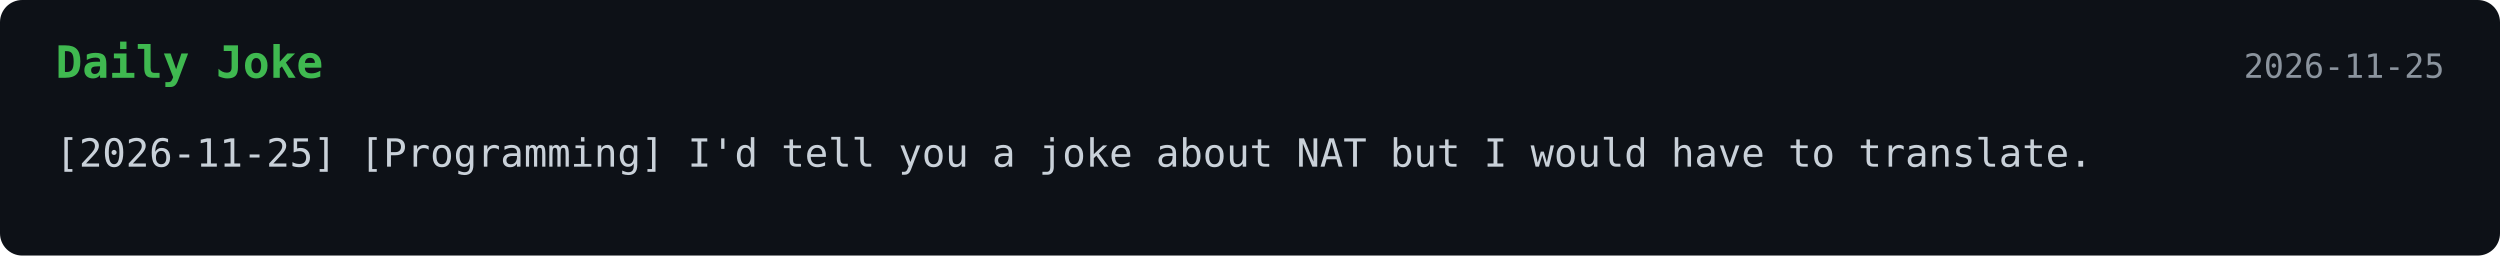
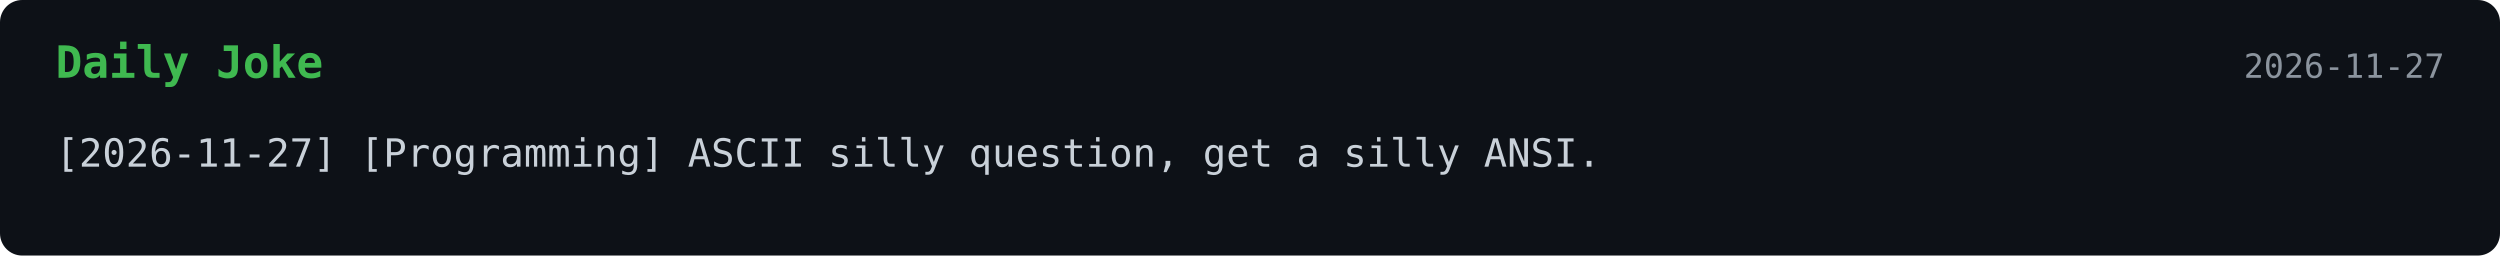
<svg xmlns="http://www.w3.org/2000/svg" width="900" height="92">
  <style>
    .bg { fill: #0d1117; }
    .title { font: 700 16px monospace; fill: #3fb950; }
    .text { font: 14px monospace; fill: #c9d1d9; }
    .date { font: 12px monospace; fill: #8b949e; }
  </style>
  <rect width="100%" height="100%" rx="8" class="bg" />
  <text x="20" y="28" class="title">Daily Joke</text>
-   <text x="880" y="28" text-anchor="end" class="date">2026-11-25</text>
-   <text x="20" y="60" class="text">[2026-11-25] [Programming] I'd tell you a joke about NAT but I would have to translate.</text>
+   <text x="880" y="28" text-anchor="end" class="date">2026-11-27</text>
+   <text x="20" y="60" class="text">[2026-11-27] [Programming] ASCII silly question, get a silly ANSI.</text>
</svg>
